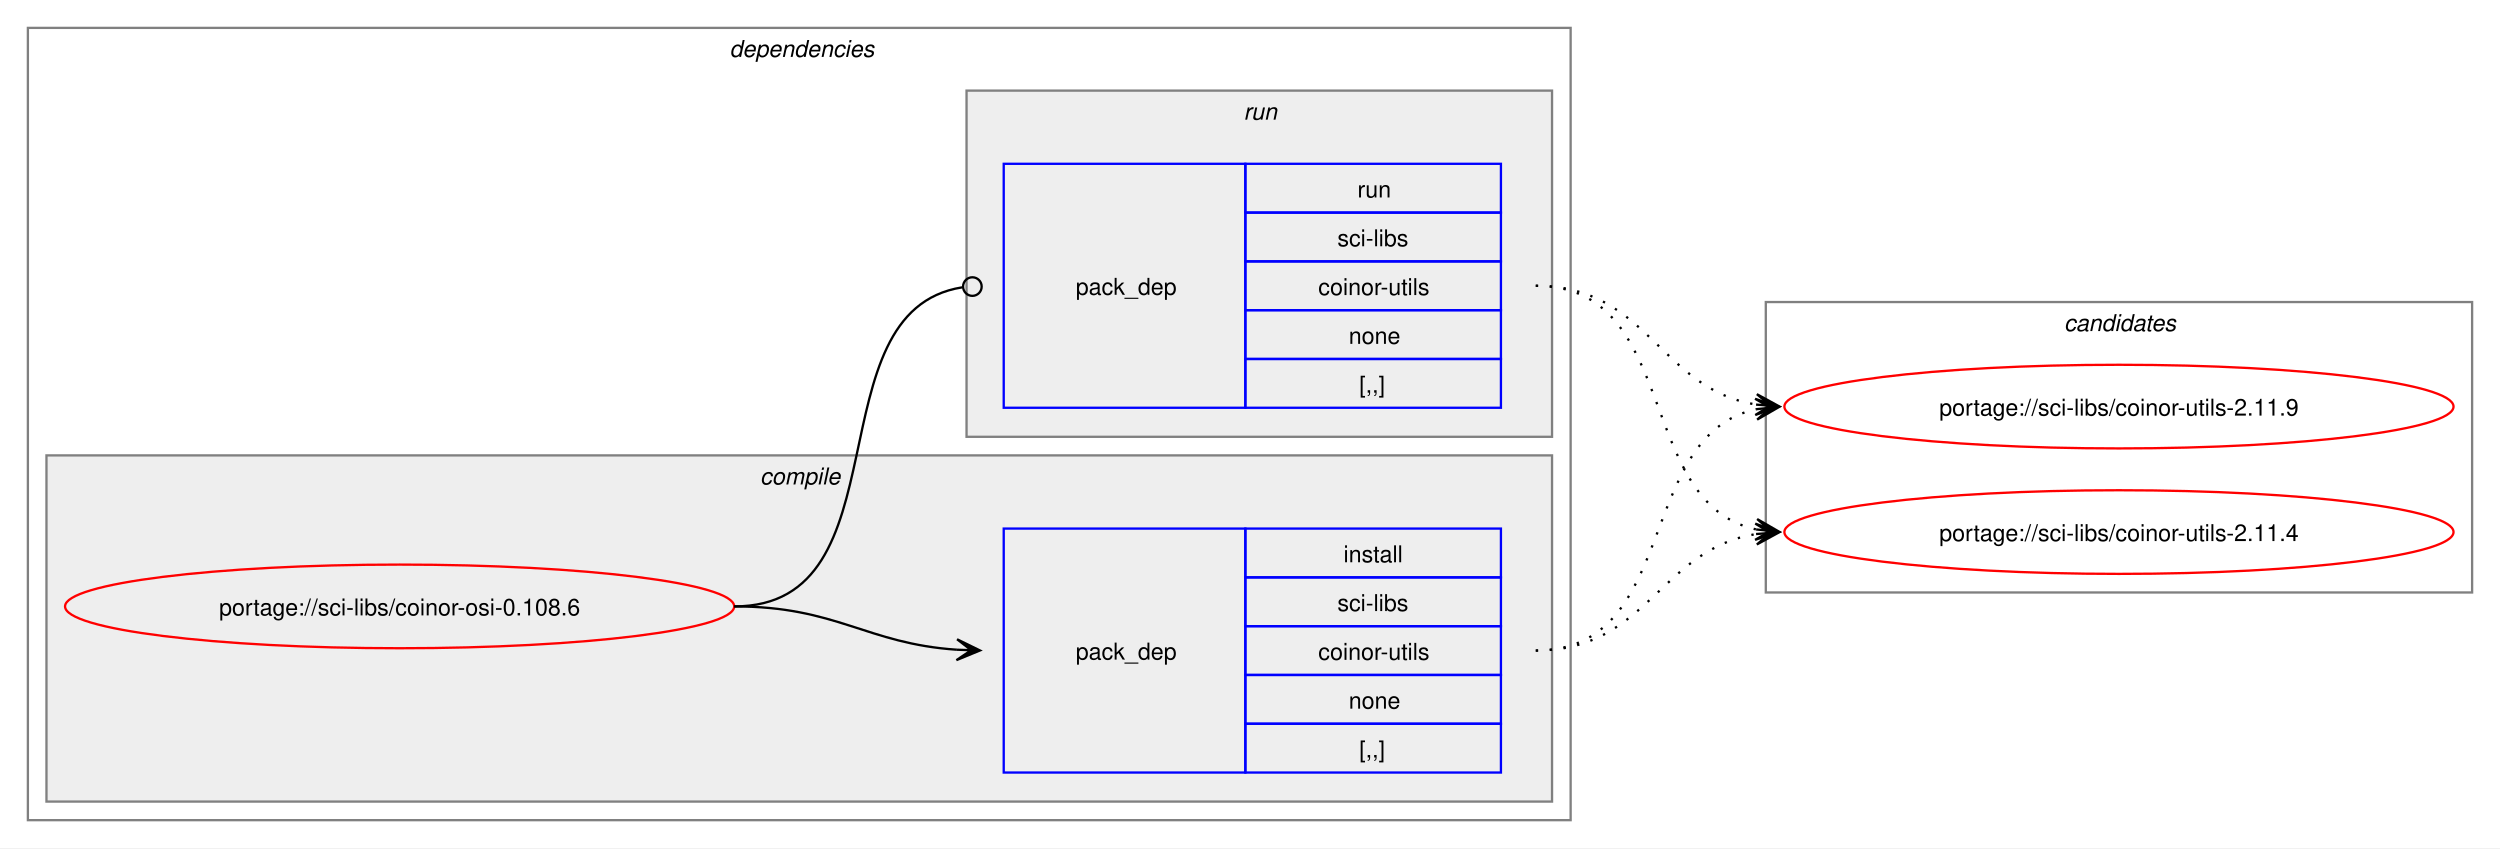
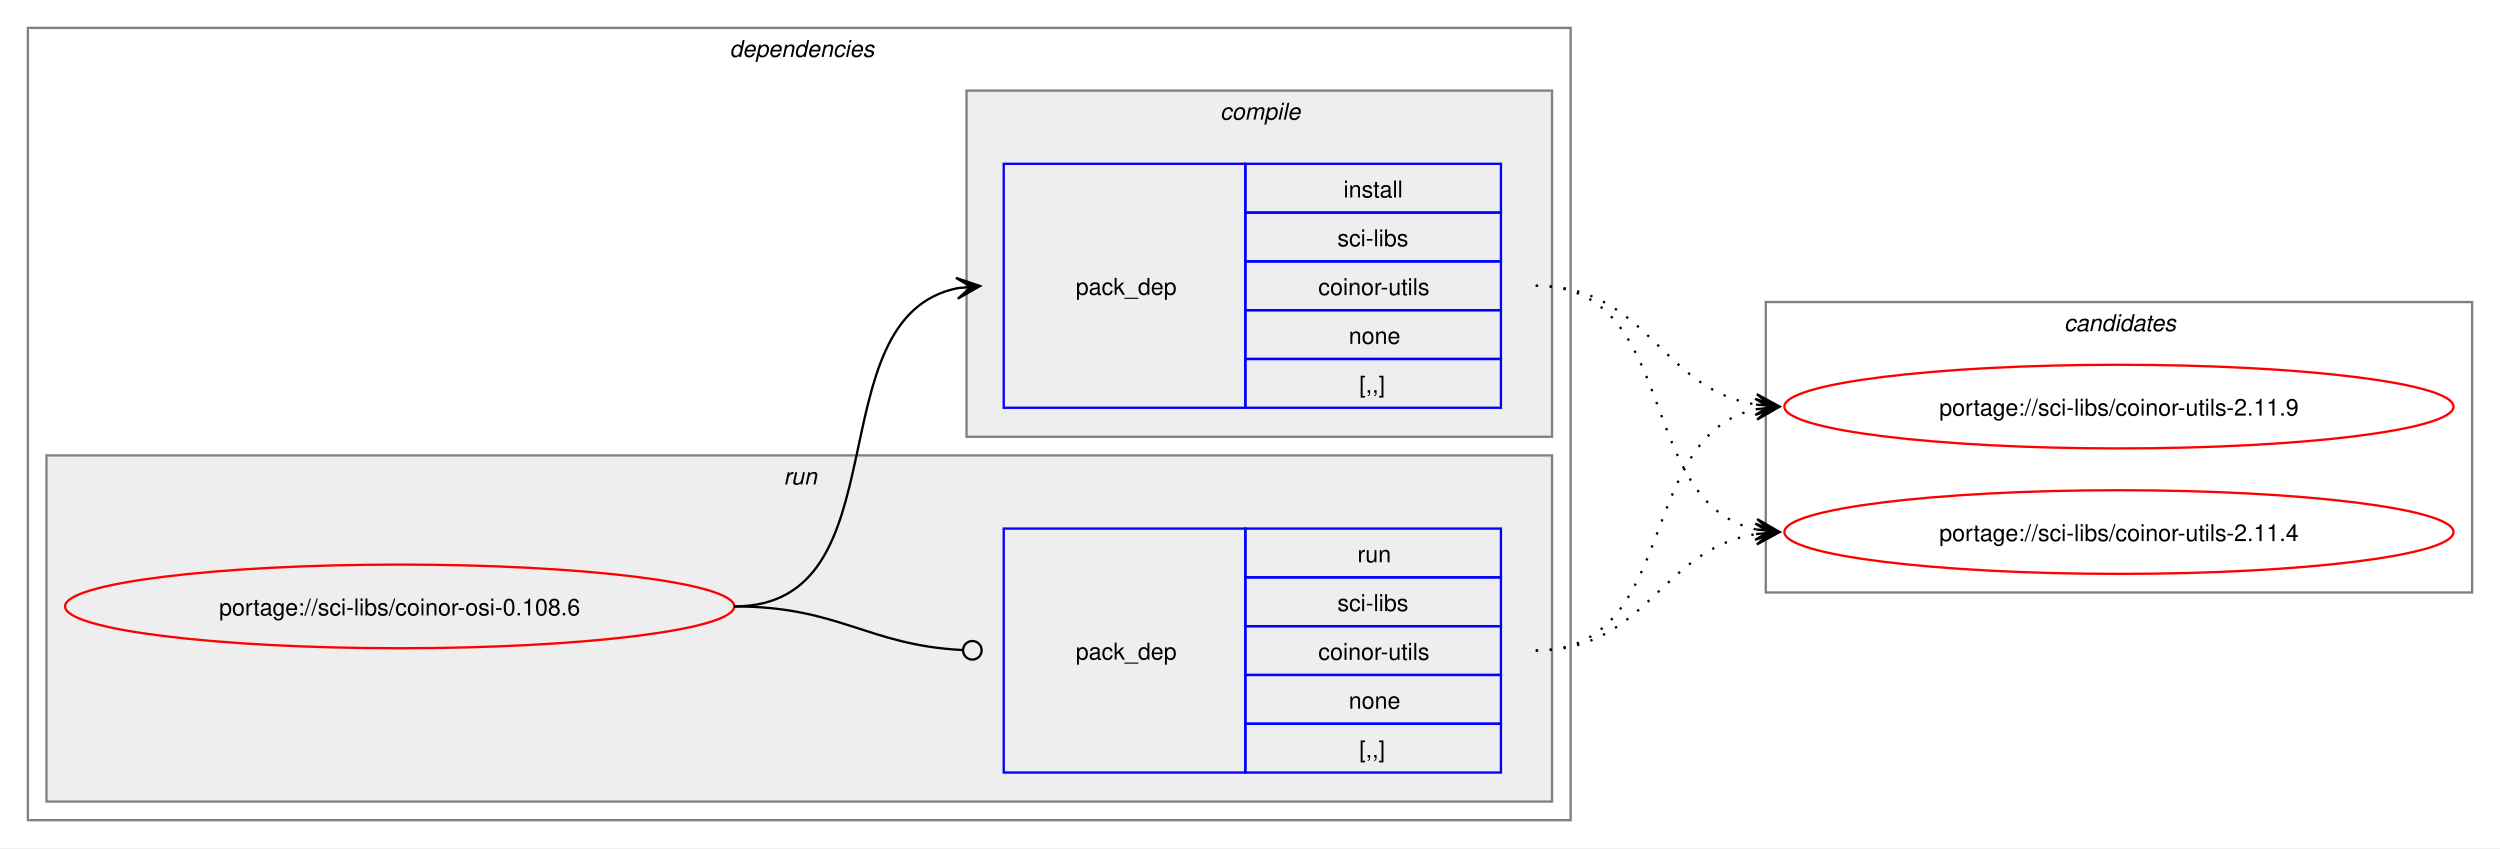
<svg xmlns="http://www.w3.org/2000/svg" xmlns:xlink="http://www.w3.org/1999/xlink" width="1076pt" height="365pt" viewBox="0.00 0.00 1076.00 365.00">
  <g id="graph0" class="graph" transform="scale(1 1) rotate(0) translate(4 361)">
    <polygon fill="white" stroke="none" points="-4,4 -4,-361 1072,-361 1072,4 -4,4" />
    <g id="clust2" class="cluster">
      <polygon fill="none" stroke="gray" points="8,-8 8,-349 672,-349 672,-8 8,-8" />
      <text text-anchor="start" x="310" y="-336.5" font-family="Helvetica,sans-Serif" font-style="italic" font-size="10.00">dependencies</text>
    </g>
+     <g id="clust6" class="cluster">
+       <polygon fill="#eeeeee" stroke="gray" points="16,-16 16,-165 664,-165 664,-16 16,-16" />
+       <text text-anchor="start" x="333.25" y="-152.5" font-family="Helvetica,sans-Serif" font-style="italic" font-size="10.00">run</text>
+     </g>
    <g id="clust3" class="cluster">
-       <polygon fill="#eeeeee" stroke="gray" points="16,-16 16,-165 664,-165 664,-16 16,-16" />
-       <text text-anchor="start" x="323.12" y="-152.5" font-family="Helvetica,sans-Serif" font-style="italic" font-size="10.00">compile</text>
-     </g>
-     <g id="clust6" class="cluster">
      <polygon fill="#eeeeee" stroke="gray" points="412,-173 412,-322 664,-322 664,-173 412,-173" />
-       <text text-anchor="start" x="531.25" y="-309.5" font-family="Helvetica,sans-Serif" font-style="italic" font-size="10.00">run</text>
+       <text text-anchor="start" x="521.12" y="-309.5" font-family="Helvetica,sans-Serif" font-style="italic" font-size="10.00">compile</text>
    </g>
    <g id="clust8" class="cluster">
      <polygon fill="none" stroke="gray" points="756,-106 756,-231 1060,-231 1060,-106 756,-106" />
      <text text-anchor="start" x="884.38" y="-218.5" font-family="Helvetica,sans-Serif" font-style="italic" font-size="10.00">candidates</text>
    </g>
    <g id="node1" class="node">
      <g id="a_node1">
        <a xlink:href="../sci-libs/coinor-osi-0.108.6.svg" xlink:title="portage://sci-libs/coinor-osi-0.108.6">
          <ellipse fill="none" stroke="red" cx="168" cy="-100" rx="144" ry="18" />
          <text text-anchor="middle" x="168" y="-96.12" font-family="Helvetica,sans-Serif" font-size="10.00">portage://sci-libs/coinor-osi-0.108.6</text>
        </a>
      </g>
    </g>
    <g id="node2" class="node">
+       <polygon fill="none" stroke="blue" points="428,-185.5 428,-290.5 532,-290.5 532,-185.5 428,-185.5" />
+       <text text-anchor="start" x="459" y="-234.12" font-family="Helvetica,sans-Serif" font-size="10.00">pack_dep</text>
+       <polygon fill="none" stroke="blue" points="532,-269.5 532,-290.5 642,-290.5 642,-269.5 532,-269.5" />
+       <text text-anchor="start" x="574.25" y="-276" font-family="Helvetica,sans-Serif" font-size="10.00">install</text>
+       <polygon fill="none" stroke="blue" points="532,-248.5 532,-269.5 642,-269.5 642,-248.5 532,-248.5" />
+       <text text-anchor="start" x="571.62" y="-255" font-family="Helvetica,sans-Serif" font-size="10.00">sci-libs</text>
+       <polygon fill="none" stroke="blue" points="532,-227.5 532,-248.5 642,-248.5 642,-227.5 532,-227.5" />
+       <text text-anchor="start" x="563.38" y="-234" font-family="Helvetica,sans-Serif" font-size="10.00">coinor-utils</text>
+       <polygon fill="none" stroke="blue" points="532,-206.5 532,-227.5 642,-227.5 642,-206.5 532,-206.5" />
+       <text text-anchor="start" x="576.5" y="-213" font-family="Helvetica,sans-Serif" font-size="10.00">none</text>
+       <polygon fill="none" stroke="blue" points="532,-185.5 532,-206.5 642,-206.5 642,-185.5 532,-185.5" />
+       <text text-anchor="start" x="581" y="-192" font-family="Helvetica,sans-Serif" font-size="10.00">[,,]</text>
+     </g>
+     <g id="edge1" class="edge">
+       <path fill="none" stroke="black" d="M312,-100C385.67,-100 345.96,-224.34 408.12,-236.97" />
+       <polygon fill="black" stroke="black" points="417.79,-237.89 407.41,-241.42 414.02,-237.53 407.83,-236.94 407.83,-236.94 407.83,-236.94 414.02,-237.53 408.26,-232.46 417.79,-237.89" />
+     </g>
+     <g id="node3" class="node">
      <polygon fill="none" stroke="blue" points="428,-28.5 428,-133.5 532,-133.5 532,-28.5 428,-28.5" />
      <text text-anchor="start" x="459" y="-77.12" font-family="Helvetica,sans-Serif" font-size="10.00">pack_dep</text>
      <polygon fill="none" stroke="blue" points="532,-112.5 532,-133.5 642,-133.5 642,-112.5 532,-112.5" />
-       <text text-anchor="start" x="574.25" y="-119" font-family="Helvetica,sans-Serif" font-size="10.00">install</text>
+       <text text-anchor="start" x="580.25" y="-119" font-family="Helvetica,sans-Serif" font-size="10.00">run</text>
      <polygon fill="none" stroke="blue" points="532,-91.5 532,-112.5 642,-112.5 642,-91.5 532,-91.5" />
      <text text-anchor="start" x="571.62" y="-98" font-family="Helvetica,sans-Serif" font-size="10.00">sci-libs</text>
      <polygon fill="none" stroke="blue" points="532,-70.5 532,-91.5 642,-91.5 642,-70.5 532,-70.5" />
      <text text-anchor="start" x="563.38" y="-77" font-family="Helvetica,sans-Serif" font-size="10.00">coinor-utils</text>
      <polygon fill="none" stroke="blue" points="532,-49.5 532,-70.5 642,-70.5 642,-49.5 532,-49.5" />
      <text text-anchor="start" x="576.5" y="-56" font-family="Helvetica,sans-Serif" font-size="10.00">none</text>
      <polygon fill="none" stroke="blue" points="532,-28.5 532,-49.5 642,-49.5 642,-28.5 532,-28.5" />
      <text text-anchor="start" x="581" y="-35" font-family="Helvetica,sans-Serif" font-size="10.00">[,,]</text>
    </g>
-     <g id="edge1" class="edge">
-       <path fill="none" stroke="black" d="M312,-100C356.34,-100 368.74,-83.99 407.84,-81.36" />
-       <polygon fill="black" stroke="black" points="417.78,-81.04 407.93,-85.86 414,-81.16 407.79,-81.36 407.79,-81.36 407.79,-81.36 414,-81.16 407.64,-76.87 417.78,-81.04" />
-     </g>
-     <g id="node3" class="node">
-       <polygon fill="none" stroke="blue" points="428,-185.5 428,-290.5 532,-290.5 532,-185.5 428,-185.5" />
-       <text text-anchor="start" x="459" y="-234.12" font-family="Helvetica,sans-Serif" font-size="10.00">pack_dep</text>
-       <polygon fill="none" stroke="blue" points="532,-269.5 532,-290.5 642,-290.5 642,-269.5 532,-269.5" />
-       <text text-anchor="start" x="580.25" y="-276" font-family="Helvetica,sans-Serif" font-size="10.00">run</text>
-       <polygon fill="none" stroke="blue" points="532,-248.5 532,-269.5 642,-269.5 642,-248.5 532,-248.5" />
-       <text text-anchor="start" x="571.62" y="-255" font-family="Helvetica,sans-Serif" font-size="10.00">sci-libs</text>
-       <polygon fill="none" stroke="blue" points="532,-227.5 532,-248.5 642,-248.5 642,-227.5 532,-227.5" />
-       <text text-anchor="start" x="563.38" y="-234" font-family="Helvetica,sans-Serif" font-size="10.00">coinor-utils</text>
-       <polygon fill="none" stroke="blue" points="532,-206.5 532,-227.5 642,-227.5 642,-206.5 532,-206.5" />
-       <text text-anchor="start" x="576.5" y="-213" font-family="Helvetica,sans-Serif" font-size="10.00">none</text>
-       <polygon fill="none" stroke="blue" points="532,-185.5 532,-206.5 642,-206.5 642,-185.5 532,-185.5" />
-       <text text-anchor="start" x="581" y="-192" font-family="Helvetica,sans-Serif" font-size="10.00">[,,]</text>
-     </g>
    <g id="edge2" class="edge">
-       <path fill="none" stroke="black" d="M312,-100C386.43,-100 345.13,-226.91 410.07,-237.32" />
-       <ellipse fill="none" stroke="black" cx="414.51" cy="-237.66" rx="4" ry="4" />
+       <path fill="none" stroke="black" d="M312,-100C357.19,-100 369.2,-83.37 410.11,-81.23" />
+       <ellipse fill="none" stroke="black" cx="414.5" cy="-81.11" rx="4" ry="4" />
    </g>
    <g id="node4" class="node">
      <g id="a_node4">
        <a xlink:href="../sci-libs/coinor-utils-2.11.9.svg" xlink:title="portage://sci-libs/coinor-utils-2.11.9">
          <ellipse fill="none" stroke="red" cx="908" cy="-186" rx="144" ry="18" />
          <text text-anchor="middle" x="908" y="-182.12" font-family="Helvetica,sans-Serif" font-size="10.00">portage://sci-libs/coinor-utils-2.11.9</text>
        </a>
      </g>
    </g>
    <g id="edge3" class="edge">
-       <path fill="none" stroke="black" stroke-dasharray="1,5" d="M657,-81C719.3,-81 699.57,-173.67 751.94,-184.89" />
-       <polygon fill="black" stroke="black" points="761.79,-185.88 751.39,-189.36 758.02,-185.5 751.84,-184.88 751.84,-184.88 751.84,-184.88 758.02,-185.5 752.29,-180.4 761.79,-185.88" />
+       <path fill="none" stroke="black" stroke-dasharray="1,5" d="M657,-238C705.48,-238 710.07,-193.62 751.86,-186.86" />
+       <polygon fill="black" stroke="black" points="761.79,-186.09 752.16,-191.35 758.01,-186.38 751.81,-186.86 751.81,-186.86 751.81,-186.86 758.01,-186.38 751.47,-182.38 761.79,-186.09" />
    </g>
    <g id="node5" class="node">
      <g id="a_node5">
        <a xlink:href="../sci-libs/coinor-utils-2.11.4.svg" xlink:title="portage://sci-libs/coinor-utils-2.11.4">
          <ellipse fill="none" stroke="red" cx="908" cy="-132" rx="144" ry="18" />
          <text text-anchor="middle" x="908" y="-128.12" font-family="Helvetica,sans-Serif" font-size="10.00">portage://sci-libs/coinor-utils-2.11.4</text>
        </a>
      </g>
    </g>
    <g id="edge4" class="edge">
+       <path fill="none" stroke="black" stroke-dasharray="1,5" d="M657,-238C719.59,-238 699.33,-144.45 751.89,-133.12" />
+       <polygon fill="black" stroke="black" points="761.79,-132.12 752.29,-137.6 758.03,-132.5 751.84,-133.12 751.84,-133.12 751.84,-133.12 758.03,-132.5 751.39,-128.65 761.79,-132.12" />
+     </g>
+     <g id="edge5" class="edge">
+       <path fill="none" stroke="black" stroke-dasharray="1,5" d="M657,-81C719.3,-81 699.57,-173.67 751.94,-184.89" />
+       <polygon fill="black" stroke="black" points="761.79,-185.88 751.39,-189.36 758.02,-185.5 751.84,-184.88 751.84,-184.88 751.84,-184.88 758.02,-185.5 752.29,-180.4 761.79,-185.88" />
+     </g>
+     <g id="edge6" class="edge">
      <path fill="none" stroke="black" stroke-dasharray="1,5" d="M657,-81C705.3,-81 710.21,-124.53 751.89,-131.16" />
      <polygon fill="black" stroke="black" points="761.79,-131.91 751.47,-135.64 758.01,-131.62 751.81,-131.15 751.81,-131.15 751.81,-131.15 758.01,-131.62 752.15,-126.66 761.79,-131.91" />
    </g>
-     <g id="edge5" class="edge">
-       <path fill="none" stroke="black" stroke-dasharray="1,5" d="M657,-238C705.48,-238 710.07,-193.62 751.86,-186.86" />
-       <polygon fill="black" stroke="black" points="761.79,-186.09 752.16,-191.35 758.01,-186.38 751.81,-186.86 751.81,-186.86 751.81,-186.86 758.01,-186.38 751.47,-182.38 761.79,-186.09" />
-     </g>
-     <g id="edge6" class="edge">
-       <path fill="none" stroke="black" stroke-dasharray="1,5" d="M657,-238C719.59,-238 699.33,-144.45 751.89,-133.12" />
-       <polygon fill="black" stroke="black" points="761.79,-132.12 752.29,-137.6 758.03,-132.5 751.84,-133.12 751.84,-133.12 751.84,-133.12 758.03,-132.5 751.39,-128.65 761.79,-132.12" />
-     </g>
  </g>
</svg>
